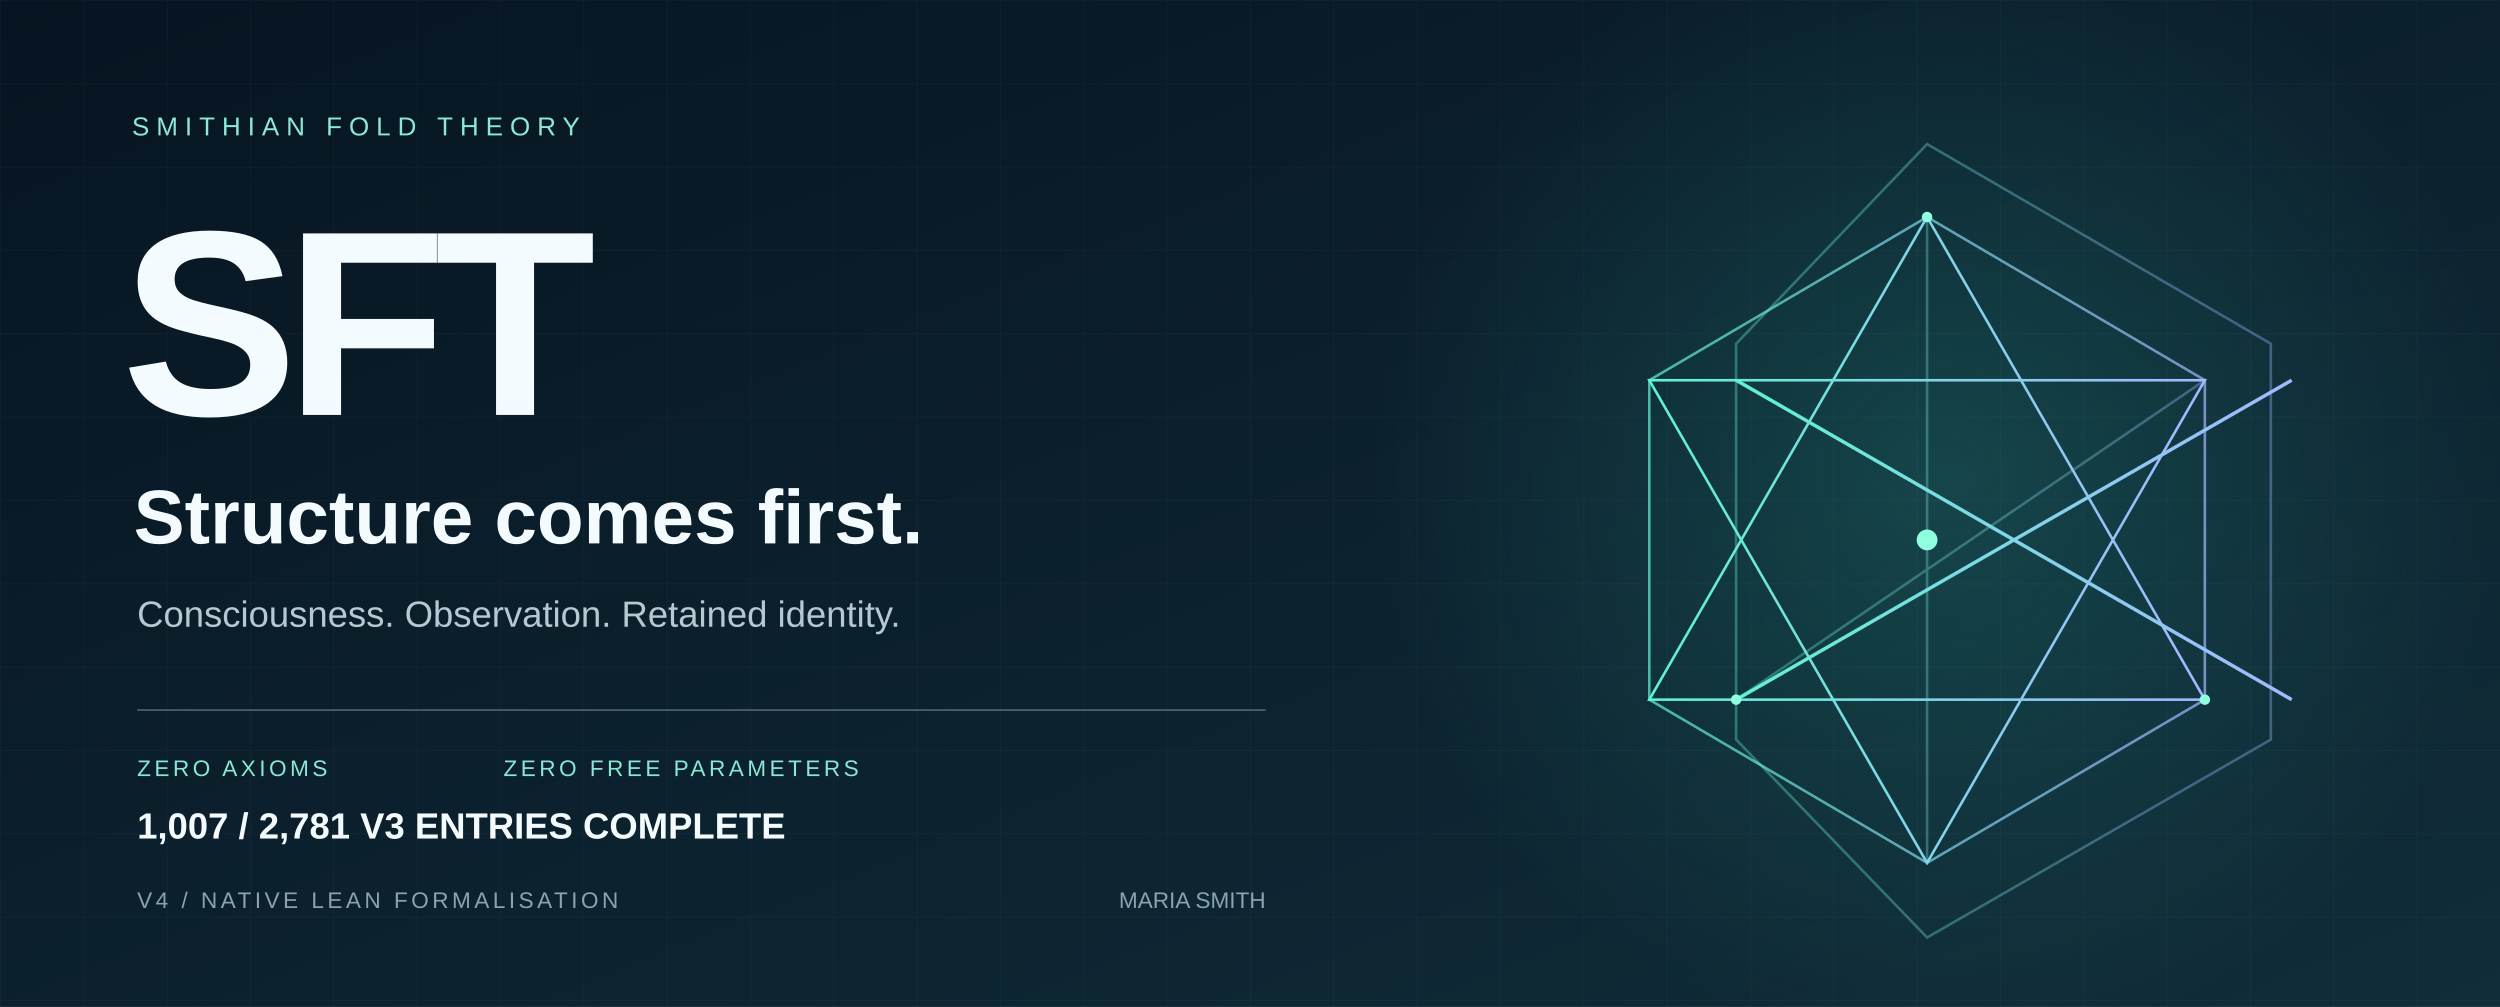
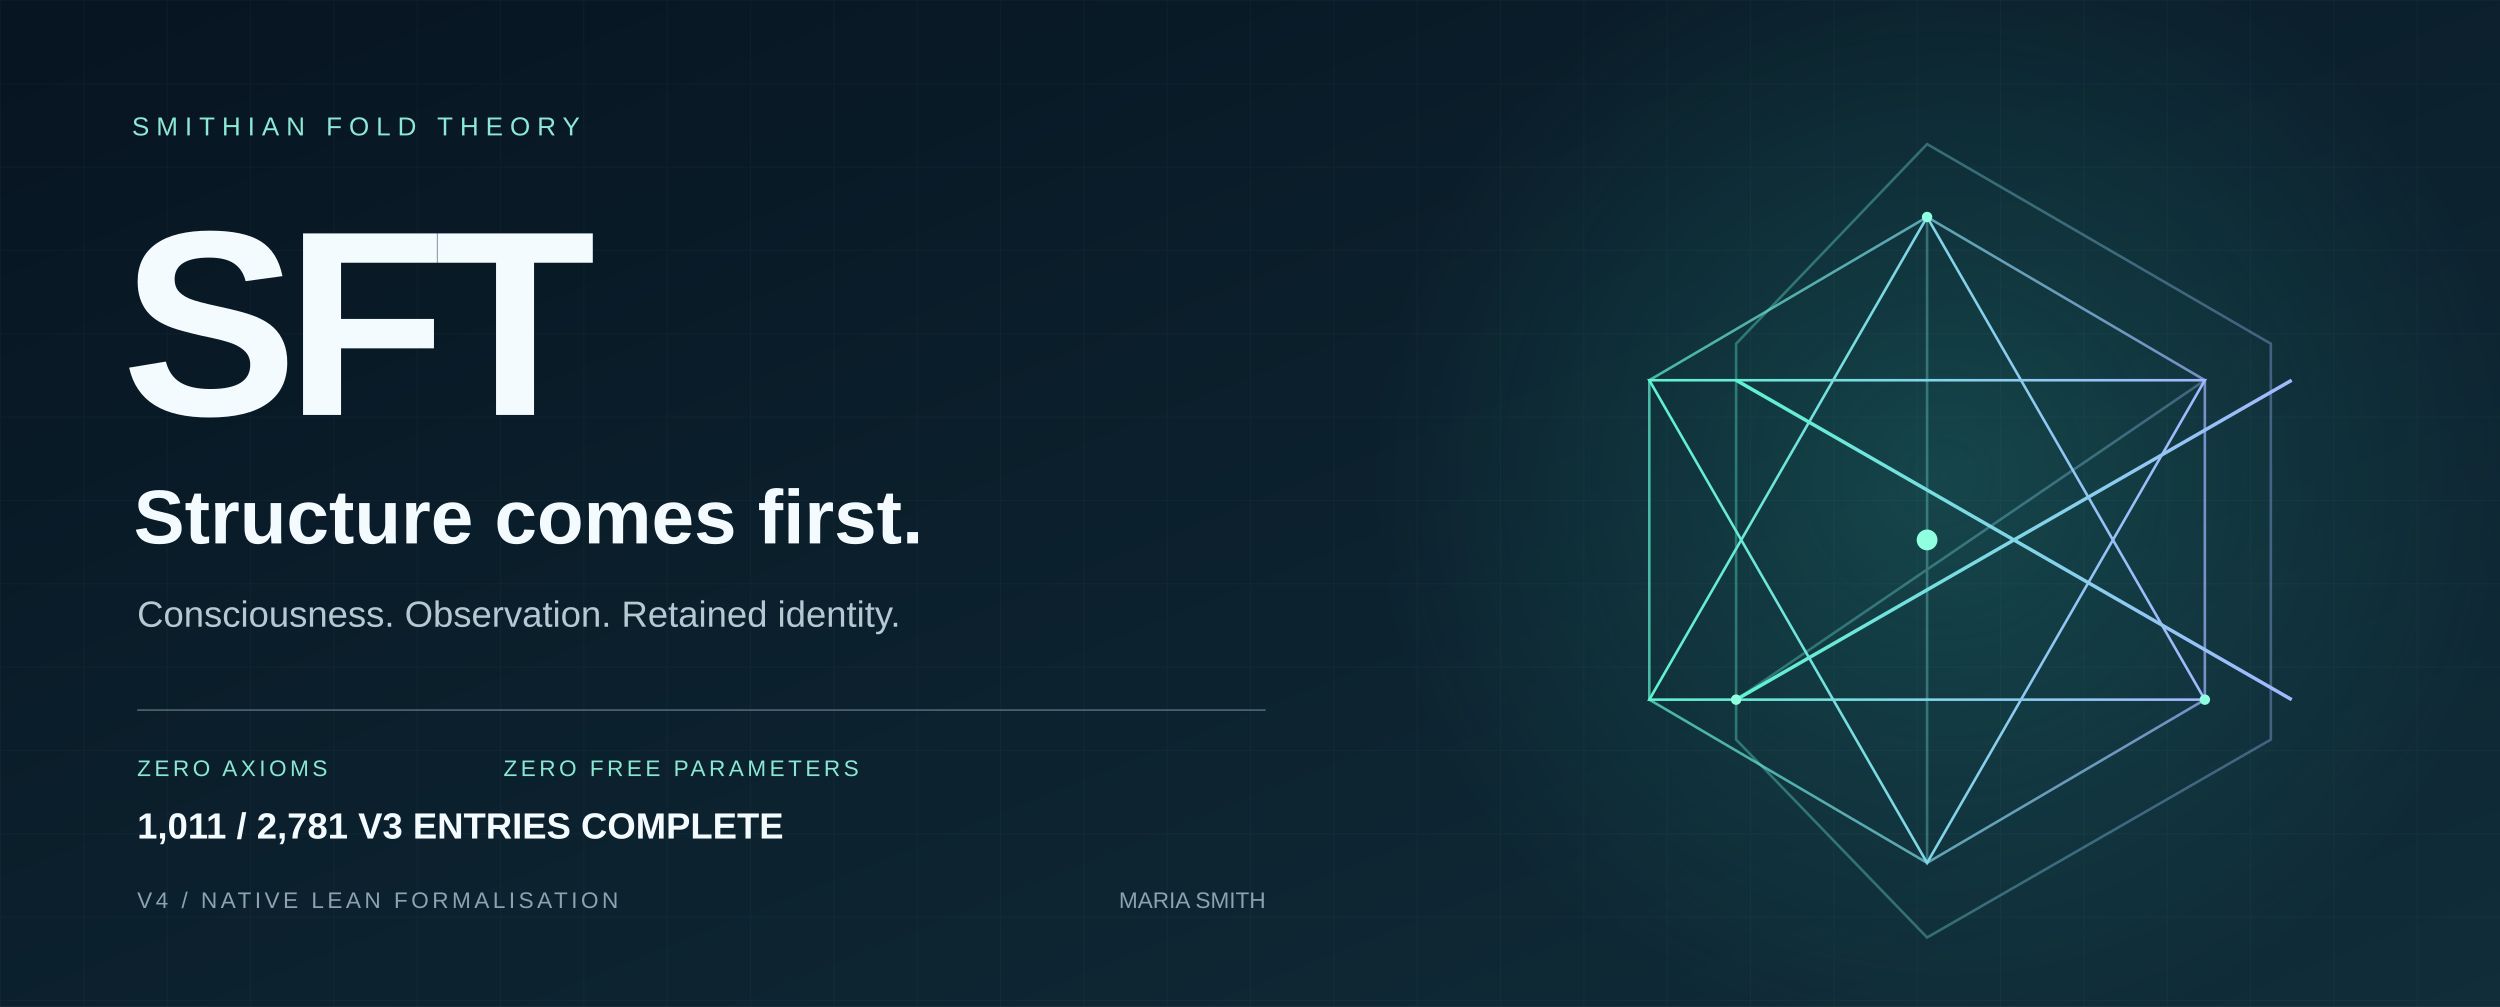
<svg xmlns="http://www.w3.org/2000/svg" width="1440" height="580" viewBox="0 0 1440 580" role="img" aria-labelledby="title desc">
  <defs>
    <linearGradient id="bg" x2="1" y2="1">
      <stop stop-color="#071421" />
      <stop offset="1" stop-color="#102d39" />
    </linearGradient>
    <linearGradient id="edge">
      <stop stop-color="#5ff3d0" />
      <stop offset="1" stop-color="#a2b8ff" />
    </linearGradient>
    <radialGradient id="glow">
      <stop stop-color="#36ccb4" stop-opacity=".2" />
      <stop offset="1" stop-color="#36ccb4" stop-opacity="0" />
    </radialGradient>
    <pattern id="grid" width="48" height="48" patternUnits="userSpaceOnUse">
      <path d="M48 0H0V48" fill="none" stroke="#c6eee7" stroke-opacity=".035" />
    </pattern>
  </defs>
  <path fill="url(#bg)" d="M0 0h1440v580H0z" />
  <path fill="url(#grid)" d="M0 0h1440v580H0z" />
  <circle cx="1120" cy="275" r="330" fill="url(#glow)" />
  <g fill="none" stroke="url(#edge)" stroke-width="1.5">
    <path d="M1110 83 1308 198 1308 426 1110 540 1000 426 1000 198Z" opacity=".36" />
    <path d="m1110 125 160 94v184l-160 94-160-94V219Z" opacity=".7" />
    <path d="m1110 125 0 372M1000 219l320 184M1270 219 1000 403" opacity=".35" />
    <path d="m1110 125 160 278-320 0Z" />
    <path d="m1110 497 160-278-320 0Z" />
    <path d="m1000 219 160 92 160-92M1000 403l160-92 160 92" stroke-width="2" />
  </g>
  <circle cx="1110" cy="311" r="6" fill="#8fffe0" />
  <g fill="#8fffe0">
    <circle cx="1110" cy="125" r="3" />
    <circle cx="1000" cy="403" r="3" />
    <circle cx="1270" cy="403" r="3" />
  </g>
  <g font-family="Arial, Helvetica, sans-serif">
    <text x="76" y="78" fill="#8ce9d5" font-size="15" letter-spacing="4">SMITHIAN FOLD THEORY</text>
    <text x="70" y="239" fill="#f4fbff" font-weight="700" font-size="152" letter-spacing="-7">SFT</text>
    <text x="77" y="313" fill="#f4fbff" font-size="44" font-weight="600">Structure comes first.</text>
    <text x="79" y="361" fill="#b5c9d2" font-size="21">Consciousness. Observation. Retained identity.</text>
    <path d="M79 409H729" stroke="#8ba3b1" stroke-opacity=".5" />
    <text x="79" y="447" fill="#89e8d2" font-size="13" letter-spacing="2">ZERO AXIOMS</text>
    <text x="290" y="447" fill="#89e8d2" font-size="13" letter-spacing="2">ZERO FREE PARAMETERS</text>
    <text x="79" y="523" fill="#8ba3b1" font-size="13" letter-spacing="2">V4 / NATIVE LEAN FORMALISATION</text>
    <text x="729" y="523" fill="#8ba3b1" font-size="13" text-anchor="end">MARIA SMITH</text>
-     <text x="79" y="483" fill="#f4fbff" font-size="21" font-weight="600">1,007 / 2,781 V3 ENTRIES COMPLETE</text>
+     <text x="79" y="483" fill="#f4fbff" font-size="21" font-weight="600">1,011 / 2,781 V3 ENTRIES COMPLETE</text>
  </g>
</svg>
